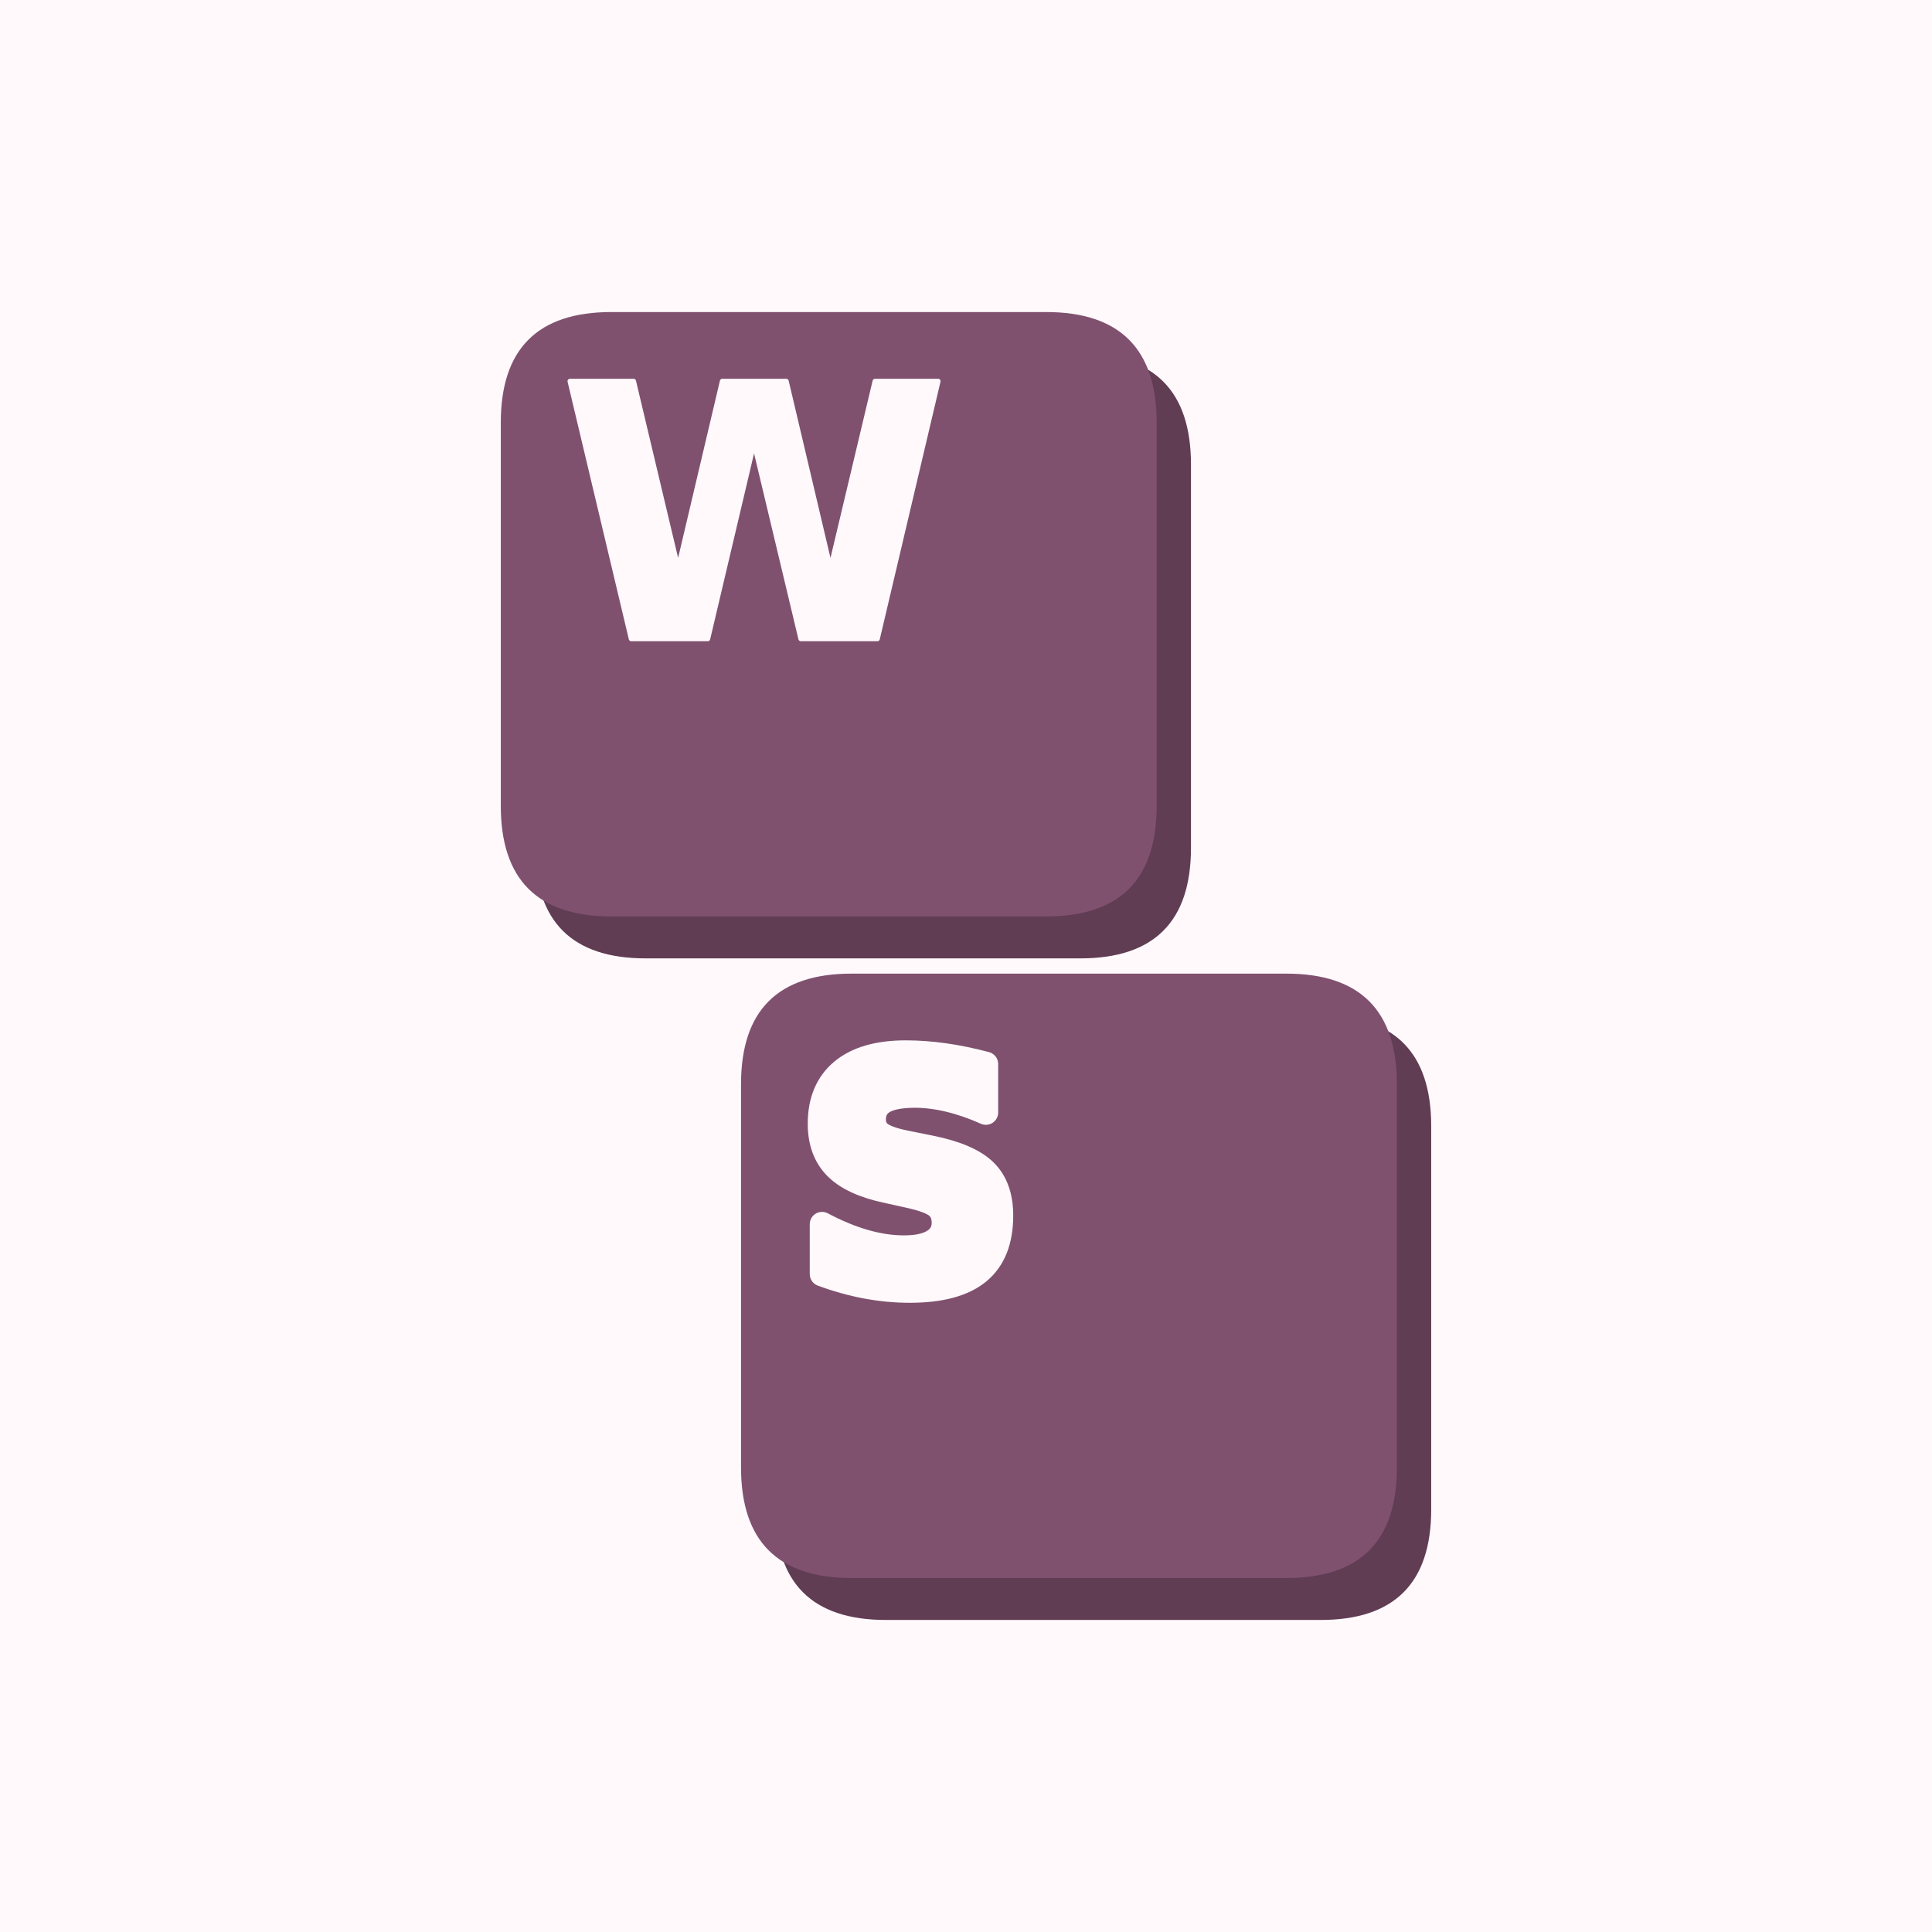
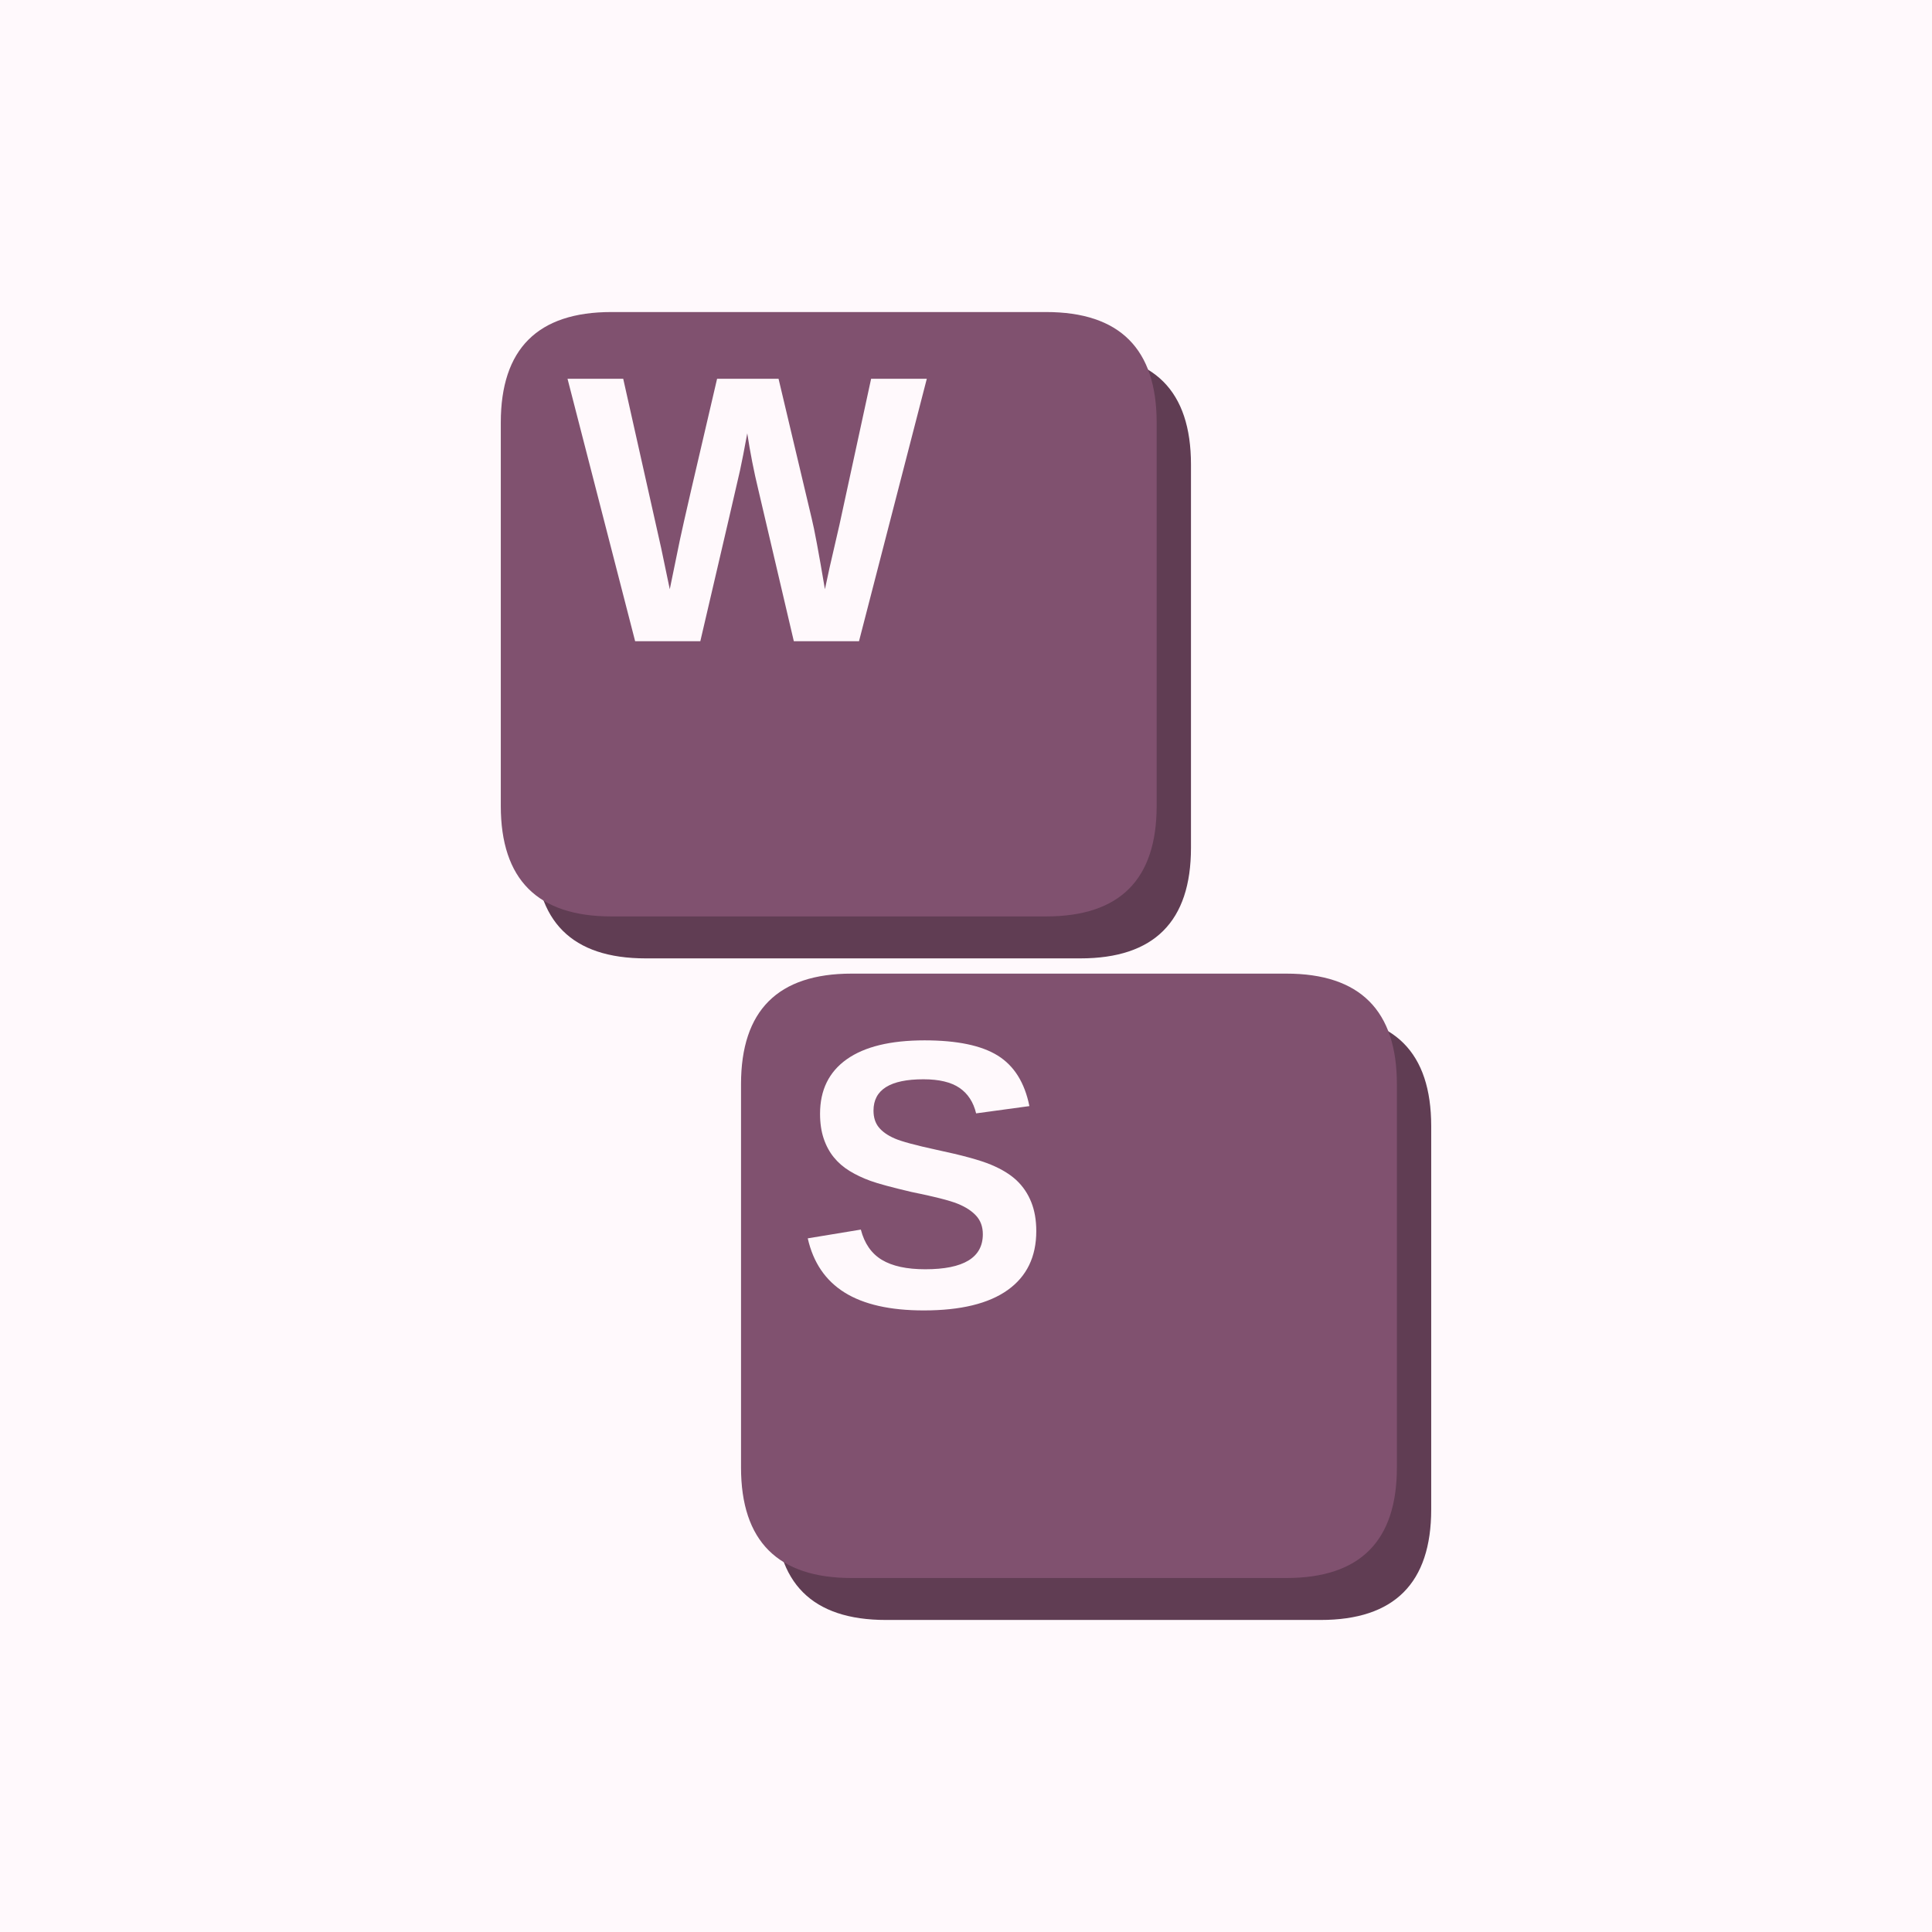
<svg xmlns="http://www.w3.org/2000/svg" width="900" height="900" viewBox="0 0 900 900" fill="none" overflow="hidden" aria-hidden="true" focusable="false">
  <path d="M0 0H900V900H0Z" fill="#fff9fc" />
  <g>
    <g transform="translate(450 450) scale(.75) translate(-450 -450)">
      <g transform="translate(450 450) scale(1.184211) translate(-522 -481)">
        <g data-key="W">
          <path d="M354 160H582Q640 160 640 218V419Q640 477 582 477H354Q296 477 296 419V218Q296 160 354 160Z" fill="#603d53" />
          <path d="M336 138H564Q622 138 622 196V397Q622 455 564 455H336Q278 455 278 397V196Q278 138 336 138Z" fill="#80516f" />
-           <path d="M61 1493H430L688 408L944 1493H1315L1571 408L1829 1493H2195L1843 0H1399L1128 1135L860 0H416Z" transform="translate(308.7467 309.3775) scale(0.09049602 -0.09049602)" fill="#fff9fc" stroke="#fff9fc" stroke-width="28" stroke-linejoin="round" paint-order="stroke" />
+           <path d="M1567 0H1217L1026 815Q991 959 967 1116Q943 985 928.0 916.5Q913 848 715 0H365L2 1409H301L505 499L551 279Q579 418 605.5 544.5Q632 671 805 1409H1135L1313 659Q1334 575 1384 279L1409 395L1462 625L1632 1409H1931Z" transform="translate(312.8046 310.6444) scale(0.09768946 -0.09768946)" fill="#fff9fc" />
        </g>
        <g data-key="S">
          <path d="M480 507H708Q766 507 766 565V766Q766 824 708 824H480Q422 824 422 766V565Q422 507 480 507Z" fill="#603d53" />
          <path d="M462 485H690Q748 485 748 543V744Q748 802 690 802H462Q404 802 404 744V543Q404 485 462 485Z" fill="#80516f" />
-           <path d="M1227 1446V1130Q1104 1185 987.0 1213.0Q870 1241 766 1241Q628 1241 562.0 1203.0Q496 1165 496 1085Q496 1025 540.5 991.5Q585 958 702 934L866 901Q1115 851 1220.0 749.0Q1325 647 1325 459Q1325 212 1178.5 91.5Q1032 -29 731 -29Q589 -29 446.0 -2.0Q303 25 160 78V403Q303 327 436.5 288.5Q570 250 694 250Q820 250 887.0 292.0Q954 334 954 412Q954 482 908.5 520.0Q863 558 727 588L578 621Q354 669 250.5 774.0Q147 879 147 1057Q147 1280 291.0 1400.0Q435 1520 705 1520Q828 1520 958.0 1501.5Q1088 1483 1227 1446Z" transform="translate(433.6038 648.8655) scale(0.08054093 -0.08054093)" fill="#fff9fc" stroke="#fff9fc" stroke-width="160" stroke-linejoin="round" paint-order="stroke" />
+           <path d="M1286 406Q1286 199 1132.5 89.5Q979 -20 682 -20Q411 -20 257.0 76.0Q103 172 59 367L344 414Q373 302 457.0 251.5Q541 201 690 201Q999 201 999 389Q999 449 963.5 488.0Q928 527 863.5 553.0Q799 579 616 616Q458 653 396.0 675.5Q334 698 284.0 728.5Q234 759 199.0 802.0Q164 845 144.5 903.0Q125 961 125 1036Q125 1227 268.5 1328.5Q412 1430 686 1430Q948 1430 1079.5 1348.0Q1211 1266 1249 1077L963 1038Q941 1129 873.5 1175.0Q806 1221 680 1221Q412 1221 412 1053Q412 998 440.5 963.0Q469 928 525.0 903.5Q581 879 752 842Q955 799 1042.5 762.5Q1130 726 1181.0 677.5Q1232 629 1259.0 561.5Q1286 494 1286 406Z" transform="translate(433.2363 659.6959) scale(0.09768946 -0.09768946)" fill="#fff9fc" />
        </g>
      </g>
    </g>
  </g>
</svg>
